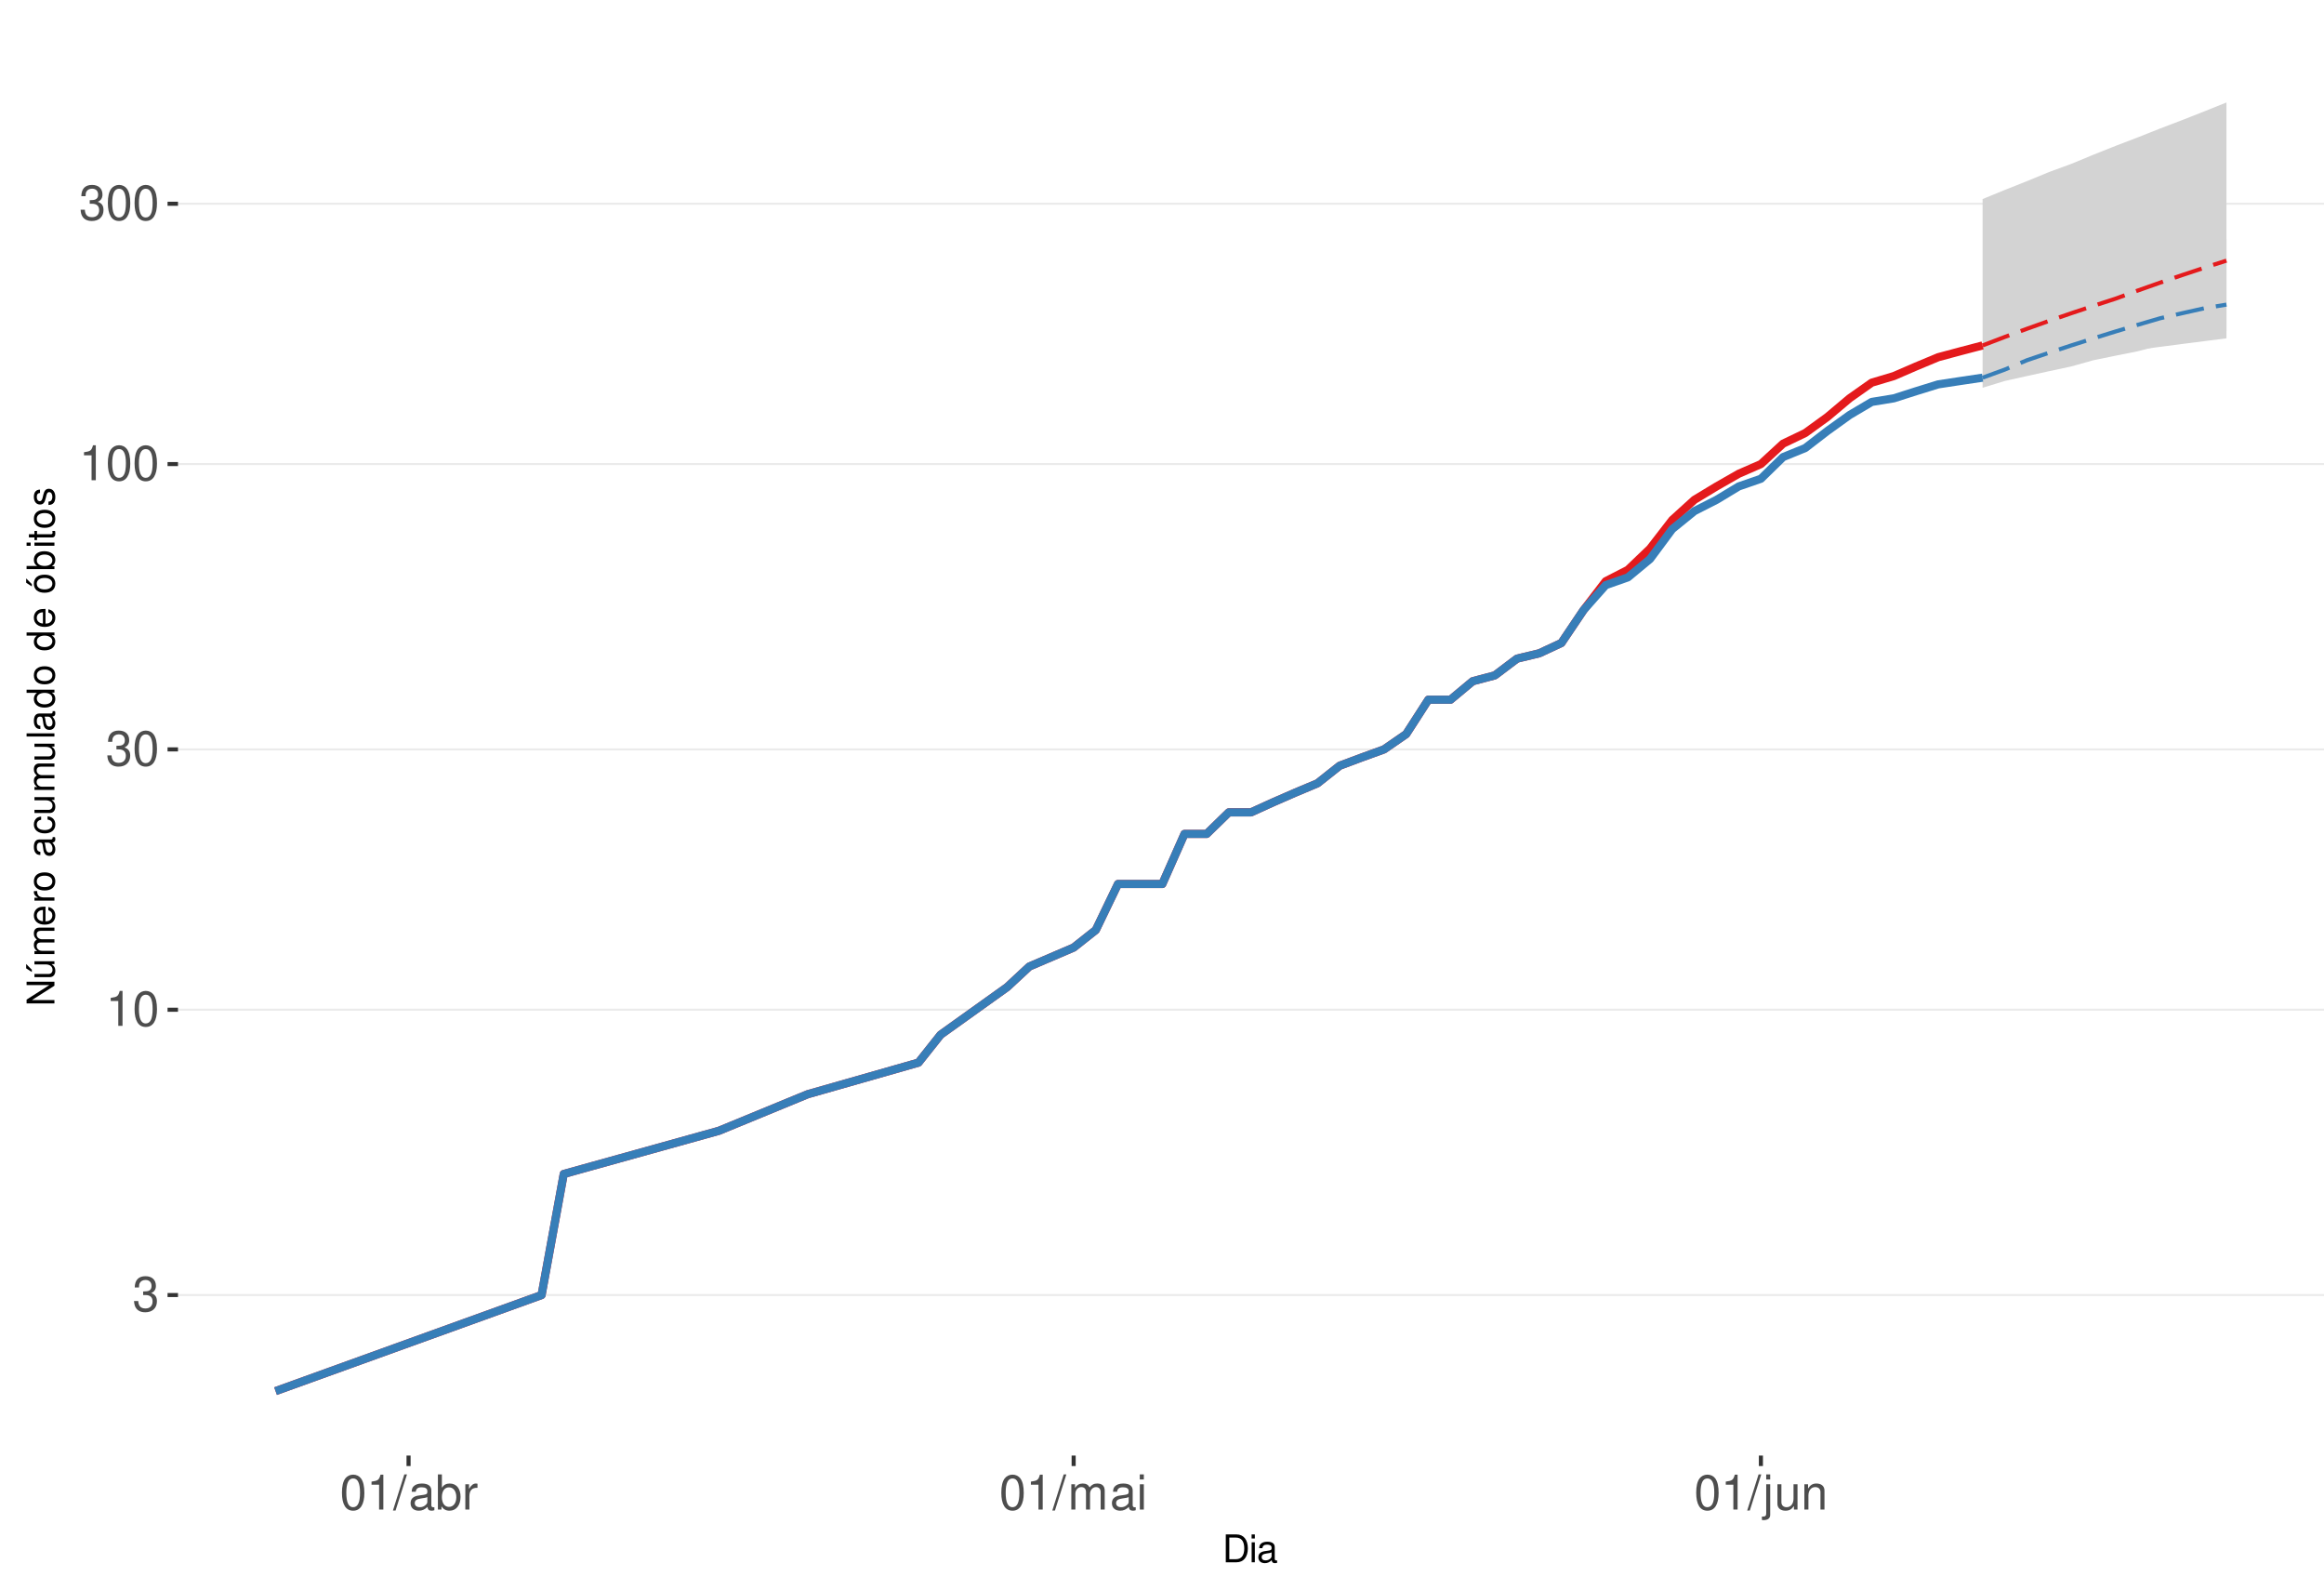
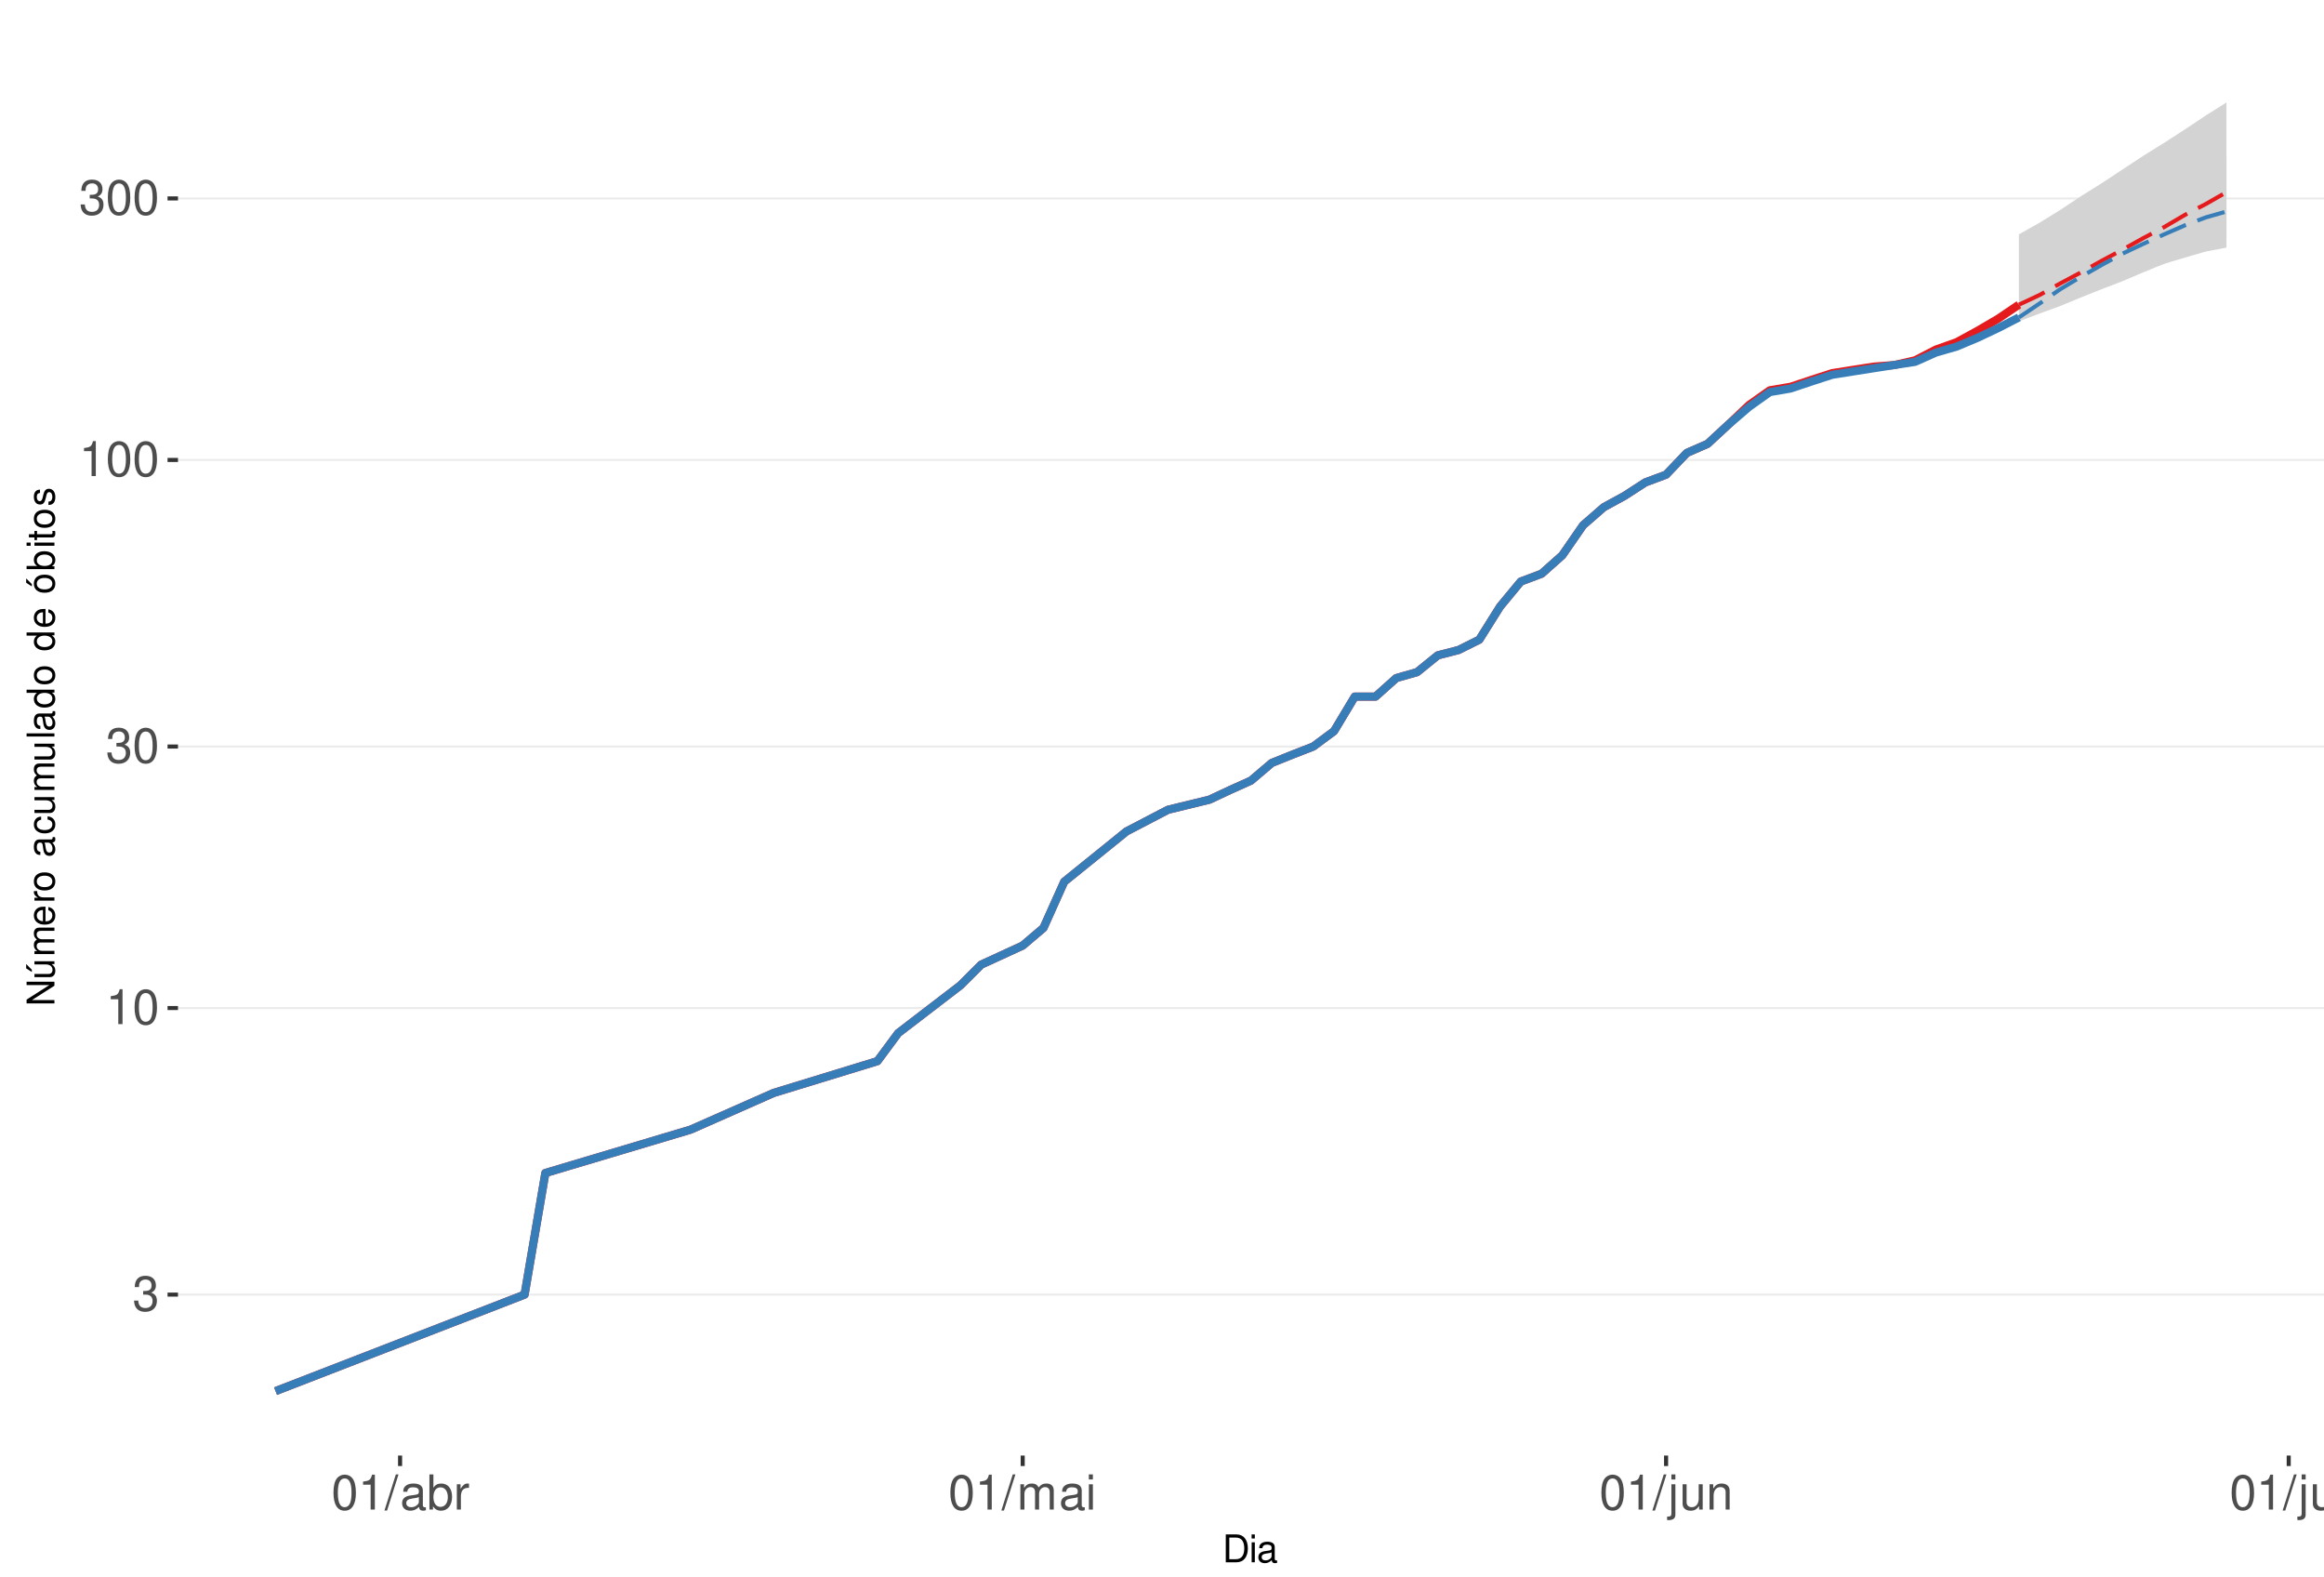
<svg xmlns="http://www.w3.org/2000/svg" xmlns:xlink="http://www.w3.org/1999/xlink" width="609pt" height="413pt" viewBox="0 0 609 413" version="1.1">
  <defs>
    <g>
      <symbol overflow="visible" id="glyph0-0">
        <path style="stroke:none;" d="" />
      </symbol>
      <symbol overflow="visible" id="glyph0-1">
        <path style="stroke:none;" d="M 2.797 -4.219 L 3.406 -4.219 C 4.625 -4.219 5.266 -3.641 5.266 -2.547 C 5.266 -1.391 4.562 -0.703 3.422 -0.703 C 2.188 -0.703 1.594 -1.312 1.516 -2.656 L 0.406 -2.656 C 0.453 -1.922 0.578 -1.438 0.797 -1.031 C 1.266 -0.156 2.141 0.297 3.359 0.297 C 5.219 0.297 6.406 -0.828 6.406 -2.562 C 6.406 -3.719 5.969 -4.359 4.891 -4.734 C 5.719 -5.078 6.141 -5.703 6.141 -6.625 C 6.141 -8.203 5.109 -9.156 3.406 -9.156 C 1.594 -9.156 0.625 -8.141 0.594 -6.203 L 1.703 -6.203 C 1.719 -6.766 1.766 -7.078 1.906 -7.359 C 2.172 -7.875 2.719 -8.172 3.422 -8.172 C 4.406 -8.172 5 -7.578 5 -6.594 C 5 -5.953 4.766 -5.562 4.281 -5.344 C 3.969 -5.219 3.562 -5.156 2.797 -5.156 Z M 2.797 -4.219 " />
      </symbol>
      <symbol overflow="visible" id="glyph0-2">
        <path style="stroke:none;" d="M 3.281 -6.516 L 3.281 0 L 4.391 0 L 4.391 -9.156 L 3.656 -9.156 C 3.266 -7.75 3.016 -7.562 1.297 -7.328 L 1.297 -6.516 Z M 3.281 -6.516 " />
      </symbol>
      <symbol overflow="visible" id="glyph0-3">
        <path style="stroke:none;" d="M 3.484 -9.156 C 2.641 -9.156 1.891 -8.766 1.422 -8.156 C 0.828 -7.344 0.547 -6.125 0.547 -4.422 C 0.547 -1.344 1.562 0.297 3.484 0.297 C 5.375 0.297 6.422 -1.344 6.422 -4.359 C 6.422 -6.125 6.141 -7.312 5.547 -8.156 C 5.078 -8.781 4.328 -9.156 3.484 -9.156 Z M 3.484 -8.156 C 4.688 -8.156 5.281 -6.938 5.281 -4.453 C 5.281 -1.844 4.703 -0.625 3.453 -0.625 C 2.281 -0.625 1.688 -1.891 1.688 -4.422 C 1.688 -6.938 2.281 -8.156 3.484 -8.156 Z M 3.484 -8.156 " />
      </symbol>
      <symbol overflow="visible" id="glyph0-4">
        <path style="stroke:none;" d="M 2.891 -9.219 L -0.094 0.25 L 0.594 0.25 L 3.594 -9.219 Z M 2.891 -9.219 " />
      </symbol>
      <symbol overflow="visible" id="glyph0-5">
        <path style="stroke:none;" d="M 6.766 -0.625 C 6.656 -0.594 6.609 -0.594 6.547 -0.594 C 6.172 -0.594 5.969 -0.781 5.969 -1.109 L 5.969 -5.016 C 5.969 -6.188 5.109 -6.828 3.484 -6.828 C 2.5 -6.828 1.734 -6.547 1.281 -6.047 C 0.969 -5.703 0.844 -5.328 0.828 -4.672 L 1.891 -4.672 C 1.969 -5.484 2.453 -5.844 3.438 -5.844 C 4.406 -5.844 4.922 -5.5 4.922 -4.859 L 4.922 -4.578 C 4.906 -4.125 4.688 -3.969 3.828 -3.844 C 2.328 -3.656 2.094 -3.609 1.703 -3.438 C 0.922 -3.109 0.531 -2.531 0.531 -1.672 C 0.531 -0.469 1.359 0.297 2.703 0.297 C 3.547 0.297 4.219 0 4.969 -0.688 C 5.031 0 5.359 0.297 6.047 0.297 C 6.281 0.297 6.422 0.266 6.766 0.172 Z M 4.922 -2.094 C 4.922 -1.734 4.828 -1.516 4.5 -1.234 C 4.078 -0.828 3.562 -0.625 2.938 -0.625 C 2.109 -0.625 1.625 -1.031 1.625 -1.703 C 1.625 -2.391 2.094 -2.75 3.234 -2.906 C 4.359 -3.062 4.562 -3.109 4.922 -3.281 Z M 4.922 -2.094 " />
      </symbol>
      <symbol overflow="visible" id="glyph0-6">
        <path style="stroke:none;" d="M 0.688 -9.219 L 0.688 0 L 1.625 0 L 1.625 -0.844 C 2.141 -0.078 2.812 0.297 3.734 0.297 C 5.484 0.297 6.625 -1.141 6.625 -3.344 C 6.625 -5.5 5.547 -6.828 3.781 -6.828 C 2.875 -6.828 2.234 -6.484 1.734 -5.734 L 1.734 -9.219 Z M 3.578 -5.828 C 4.766 -5.828 5.516 -4.812 5.516 -3.234 C 5.516 -1.719 4.734 -0.703 3.578 -0.703 C 2.453 -0.703 1.734 -1.703 1.734 -3.266 C 1.734 -4.828 2.453 -5.828 3.578 -5.828 Z M 3.578 -5.828 " />
      </symbol>
      <symbol overflow="visible" id="glyph0-7">
        <path style="stroke:none;" d="M 0.875 -6.625 L 0.875 0 L 1.938 0 L 1.938 -3.438 C 1.953 -5.031 2.609 -5.75 4.062 -5.703 L 4.062 -6.781 C 3.891 -6.812 3.781 -6.828 3.656 -6.828 C 2.969 -6.828 2.453 -6.422 1.844 -5.422 L 1.844 -6.625 Z M 0.875 -6.625 " />
      </symbol>
      <symbol overflow="visible" id="glyph0-8">
        <path style="stroke:none;" d="M 0.891 -6.625 L 0.891 0 L 1.953 0 L 1.953 -4.156 C 1.953 -5.125 2.641 -5.891 3.5 -5.891 C 4.297 -5.891 4.734 -5.422 4.734 -4.562 L 4.734 0 L 5.797 0 L 5.797 -4.156 C 5.797 -5.125 6.5 -5.891 7.359 -5.891 C 8.125 -5.891 8.578 -5.406 8.578 -4.562 L 8.578 0 L 9.641 0 L 9.641 -4.969 C 9.641 -6.156 8.953 -6.828 7.719 -6.828 C 6.828 -6.828 6.297 -6.562 5.688 -5.812 C 5.297 -6.516 4.766 -6.828 3.891 -6.828 C 3.016 -6.828 2.422 -6.5 1.859 -5.688 L 1.859 -6.625 Z M 0.891 -6.625 " />
      </symbol>
      <symbol overflow="visible" id="glyph0-9">
        <path style="stroke:none;" d="M 1.891 -6.625 L 0.844 -6.625 L 0.844 0 L 1.891 0 Z M 1.891 -9.219 L 0.828 -9.219 L 0.828 -7.891 L 1.891 -7.891 Z M 1.891 -9.219 " />
      </symbol>
      <symbol overflow="visible" id="glyph0-10">
        <path style="stroke:none;" d="M 0.891 -6.625 L 0.891 0.969 C 0.891 1.625 0.688 1.828 0.031 1.828 C -0.047 1.828 -0.094 1.828 -0.234 1.828 L -0.234 2.719 C -0.094 2.75 -0.031 2.766 0.125 2.766 C 1.312 2.766 1.938 2.297 1.938 1.375 L 1.938 -6.625 Z M 1.938 -9.219 L 0.891 -9.219 L 0.891 -7.891 L 1.938 -7.891 Z M 1.938 -9.219 " />
      </symbol>
      <symbol overflow="visible" id="glyph0-11">
        <path style="stroke:none;" d="M 6.094 0 L 6.094 -6.625 L 5.047 -6.625 L 5.047 -2.875 C 5.047 -1.516 4.344 -0.625 3.234 -0.625 C 2.406 -0.625 1.875 -1.141 1.875 -1.938 L 1.875 -6.625 L 0.828 -6.625 L 0.828 -1.516 C 0.828 -0.422 1.641 0.297 2.938 0.297 C 3.906 0.297 4.531 -0.047 5.156 -0.922 L 5.156 0 Z M 6.094 0 " />
      </symbol>
      <symbol overflow="visible" id="glyph0-12">
        <path style="stroke:none;" d="M 0.891 -6.625 L 0.891 0 L 1.953 0 L 1.953 -3.656 C 1.953 -5.016 2.656 -5.891 3.75 -5.891 C 4.578 -5.891 5.109 -5.391 5.109 -4.594 L 5.109 0 L 6.156 0 L 6.156 -5.016 C 6.156 -6.109 5.344 -6.828 4.062 -6.828 C 3.078 -6.828 2.438 -6.438 1.859 -5.516 L 1.859 -6.625 Z M 0.891 -6.625 " />
      </symbol>
+       <symbol overflow="visible" id="glyph0-13">
+         <path style="stroke:none;" d="M 1.922 -9.219 L 0.859 -9.219 L 0.859 0 L 1.922 0 Z M 1.922 -9.219 " />
+       </symbol>
      <symbol overflow="visible" id="glyph1-0">
        <path style="stroke:none;" d="" />
      </symbol>
      <symbol overflow="visible" id="glyph1-1">
        <path style="stroke:none;" d="M 0.891 0 L 3.703 0 C 5.547 0 6.672 -1.375 6.672 -3.656 C 6.672 -5.906 5.547 -7.297 3.703 -7.297 L 0.891 -7.297 Z M 1.812 -0.812 L 1.812 -6.469 L 3.547 -6.469 C 4.984 -6.469 5.734 -5.5 5.734 -3.641 C 5.734 -1.797 4.984 -0.812 3.547 -0.812 Z M 1.812 -0.812 " />
      </symbol>
      <symbol overflow="visible" id="glyph1-2">
        <path style="stroke:none;" d="M 1.5 -5.234 L 0.672 -5.234 L 0.672 0 L 1.5 0 Z M 1.5 -7.297 L 0.656 -7.297 L 0.656 -6.234 L 1.5 -6.234 Z M 1.5 -7.297 " />
      </symbol>
      <symbol overflow="visible" id="glyph1-3">
        <path style="stroke:none;" d="M 5.344 -0.484 C 5.266 -0.469 5.219 -0.469 5.172 -0.469 C 4.875 -0.469 4.719 -0.625 4.719 -0.875 L 4.719 -3.953 C 4.719 -4.891 4.047 -5.391 2.75 -5.391 C 1.984 -5.391 1.375 -5.172 1.016 -4.781 C 0.766 -4.516 0.672 -4.203 0.656 -3.688 L 1.484 -3.688 C 1.562 -4.328 1.938 -4.625 2.719 -4.625 C 3.484 -4.625 3.891 -4.344 3.891 -3.844 L 3.891 -3.625 C 3.875 -3.266 3.703 -3.125 3.016 -3.047 C 1.844 -2.891 1.656 -2.844 1.344 -2.719 C 0.734 -2.453 0.422 -2 0.422 -1.312 C 0.422 -0.375 1.078 0.234 2.141 0.234 C 2.797 0.234 3.328 0 3.922 -0.547 C 3.984 0 4.234 0.234 4.781 0.234 C 4.953 0.234 5.062 0.203 5.344 0.141 Z M 3.891 -1.656 C 3.891 -1.375 3.812 -1.203 3.562 -0.969 C 3.219 -0.656 2.812 -0.5 2.312 -0.5 C 1.672 -0.5 1.297 -0.812 1.297 -1.344 C 1.297 -1.891 1.656 -2.172 2.547 -2.297 C 3.438 -2.422 3.609 -2.453 3.891 -2.594 Z M 3.891 -1.656 " />
      </symbol>
      <symbol overflow="visible" id="glyph2-0">
        <path style="stroke:none;" d="" />
      </symbol>
      <symbol overflow="visible" id="glyph2-1">
        <path style="stroke:none;" d="M -7.297 -6.453 L -7.297 -5.578 L -1.328 -5.578 L -7.297 -1.766 L -7.297 -0.766 L 0 -0.766 L 0 -1.641 L -5.906 -1.641 L 0 -5.406 L 0 -6.453 Z M -7.297 -6.453 " />
      </symbol>
      <symbol overflow="visible" id="glyph2-2">
        <path style="stroke:none;" d="M 0 -4.812 L -5.234 -4.812 L -5.234 -3.984 L -2.266 -3.984 C -1.203 -3.984 -0.5 -3.438 -0.5 -2.562 C -0.5 -1.906 -0.906 -1.484 -1.531 -1.484 L -5.234 -1.484 L -5.234 -0.656 L -1.203 -0.656 C -0.328 -0.656 0.234 -1.297 0.234 -2.312 C 0.234 -3.094 -0.047 -3.578 -0.734 -4.062 L 0 -4.062 Z M -7.406 -2.953 L -5.922 -2 L -5.922 -2.594 L -7.406 -4.094 Z M -7.406 -2.953 " />
      </symbol>
      <symbol overflow="visible" id="glyph2-3">
        <path style="stroke:none;" d="M -5.234 -0.703 L 0 -0.703 L 0 -1.547 L -3.297 -1.547 C -4.047 -1.547 -4.656 -2.094 -4.656 -2.766 C -4.656 -3.391 -4.281 -3.734 -3.609 -3.734 L 0 -3.734 L 0 -4.578 L -3.297 -4.578 C -4.047 -4.578 -4.656 -5.125 -4.656 -5.812 C -4.656 -6.422 -4.266 -6.781 -3.609 -6.781 L 0 -6.781 L 0 -7.625 L -3.938 -7.625 C -4.875 -7.625 -5.391 -7.078 -5.391 -6.094 C -5.391 -5.406 -5.188 -4.984 -4.594 -4.484 C -5.156 -4.188 -5.391 -3.766 -5.391 -3.078 C -5.391 -2.375 -5.125 -1.906 -4.5 -1.469 L -5.234 -1.469 Z M -5.234 -0.703 " />
      </symbol>
      <symbol overflow="visible" id="glyph2-4">
        <path style="stroke:none;" d="M -2.344 -5.125 C -3.141 -5.125 -3.625 -5.062 -4.016 -4.922 C -4.875 -4.578 -5.391 -3.781 -5.391 -2.797 C -5.391 -1.344 -4.281 -0.406 -2.547 -0.406 C -0.812 -0.406 0.234 -1.297 0.234 -2.781 C 0.234 -3.984 -0.453 -4.812 -1.594 -5.016 L -1.594 -4.188 C -0.906 -3.953 -0.547 -3.484 -0.547 -2.812 C -0.547 -2.281 -0.781 -1.828 -1.219 -1.547 C -1.516 -1.344 -1.812 -1.281 -2.344 -1.266 Z M -3.016 -1.297 C -3.984 -1.359 -4.625 -1.953 -4.625 -2.797 C -4.625 -3.641 -3.953 -4.234 -3.016 -4.234 Z M -3.016 -1.297 " />
      </symbol>
      <symbol overflow="visible" id="glyph2-5">
        <path style="stroke:none;" d="M -5.234 -0.688 L 0 -0.688 L 0 -1.531 L -2.719 -1.531 C -3.984 -1.547 -4.547 -2.062 -4.516 -3.203 L -5.359 -3.203 C -5.375 -3.062 -5.391 -2.984 -5.391 -2.891 C -5.391 -2.344 -5.062 -1.938 -4.297 -1.453 L -5.234 -1.453 Z M -5.234 -0.688 " />
      </symbol>
      <symbol overflow="visible" id="glyph2-6">
        <path style="stroke:none;" d="M -5.391 -2.719 C -5.391 -1.234 -4.344 -0.359 -2.578 -0.359 C -0.812 -0.359 0.234 -1.234 0.234 -2.734 C 0.234 -4.203 -0.812 -5.094 -2.547 -5.094 C -4.359 -5.094 -5.391 -4.234 -5.391 -2.719 Z M -4.625 -2.734 C -4.625 -3.672 -3.844 -4.234 -2.547 -4.234 C -1.312 -4.234 -0.547 -3.656 -0.547 -2.734 C -0.547 -1.797 -1.312 -1.234 -2.578 -1.234 C -3.844 -1.234 -4.625 -1.797 -4.625 -2.734 Z M -4.625 -2.734 " />
      </symbol>
      <symbol overflow="visible" id="glyph2-7">
        <path style="stroke:none;" d="" />
      </symbol>
      <symbol overflow="visible" id="glyph2-8">
        <path style="stroke:none;" d="M -0.484 -5.344 C -0.469 -5.266 -0.469 -5.219 -0.469 -5.172 C -0.469 -4.875 -0.625 -4.719 -0.875 -4.719 L -3.953 -4.719 C -4.891 -4.719 -5.391 -4.047 -5.391 -2.75 C -5.391 -1.984 -5.172 -1.375 -4.781 -1.016 C -4.516 -0.766 -4.203 -0.672 -3.688 -0.656 L -3.688 -1.484 C -4.328 -1.562 -4.625 -1.938 -4.625 -2.719 C -4.625 -3.484 -4.344 -3.891 -3.844 -3.891 L -3.625 -3.891 C -3.266 -3.875 -3.125 -3.703 -3.047 -3.016 C -2.891 -1.844 -2.844 -1.656 -2.719 -1.344 C -2.453 -0.734 -2 -0.422 -1.312 -0.422 C -0.375 -0.422 0.234 -1.078 0.234 -2.141 C 0.234 -2.797 0 -3.328 -0.547 -3.922 C 0 -3.984 0.234 -4.234 0.234 -4.781 C 0.234 -4.953 0.203 -5.062 0.141 -5.344 Z M -1.656 -3.891 C -1.375 -3.891 -1.203 -3.812 -0.969 -3.562 C -0.656 -3.219 -0.5 -2.812 -0.5 -2.312 C -0.5 -1.672 -0.812 -1.297 -1.344 -1.297 C -1.891 -1.297 -2.172 -1.656 -2.297 -2.547 C -2.422 -3.438 -2.453 -3.609 -2.594 -3.891 Z M -1.656 -3.891 " />
      </symbol>
      <symbol overflow="visible" id="glyph2-9">
        <path style="stroke:none;" d="M -3.484 -4.703 C -3.984 -4.672 -4.312 -4.562 -4.609 -4.359 C -5.094 -4 -5.391 -3.375 -5.391 -2.641 C -5.391 -1.219 -4.266 -0.312 -2.531 -0.312 C -0.844 -0.312 0.234 -1.203 0.234 -2.625 C 0.234 -3.875 -0.516 -4.672 -1.797 -4.766 L -1.797 -3.938 C -0.953 -3.797 -0.547 -3.359 -0.547 -2.656 C -0.547 -1.734 -1.297 -1.188 -2.531 -1.188 C -3.844 -1.188 -4.625 -1.719 -4.625 -2.625 C -4.625 -3.328 -4.203 -3.766 -3.484 -3.875 Z M -3.484 -4.703 " />
      </symbol>
      <symbol overflow="visible" id="glyph2-10">
        <path style="stroke:none;" d="M 0 -4.812 L -5.234 -4.812 L -5.234 -3.984 L -2.266 -3.984 C -1.203 -3.984 -0.5 -3.438 -0.5 -2.562 C -0.5 -1.906 -0.906 -1.484 -1.531 -1.484 L -5.234 -1.484 L -5.234 -0.656 L -1.203 -0.656 C -0.328 -0.656 0.234 -1.297 0.234 -2.312 C 0.234 -3.094 -0.047 -3.578 -0.734 -4.062 L 0 -4.062 Z M 0 -4.812 " />
      </symbol>
      <symbol overflow="visible" id="glyph2-11">
        <path style="stroke:none;" d="M -7.297 -1.516 L -7.297 -0.688 L 0 -0.688 L 0 -1.516 Z M -7.297 -1.516 " />
      </symbol>
      <symbol overflow="visible" id="glyph2-12">
        <path style="stroke:none;" d="M -7.297 -4.953 L -7.297 -4.125 L -4.578 -4.125 C -5.109 -3.766 -5.391 -3.203 -5.391 -2.516 C -5.391 -1.156 -4.297 -0.266 -2.625 -0.266 C -0.859 -0.266 0.234 -1.125 0.234 -2.547 C 0.234 -3.266 -0.047 -3.766 -0.688 -4.203 L 0 -4.203 L 0 -4.953 Z M -4.609 -2.656 C -4.609 -3.547 -3.812 -4.125 -2.562 -4.125 C -1.344 -4.125 -0.547 -3.547 -0.547 -2.656 C -0.547 -1.734 -1.359 -1.125 -2.578 -1.125 C -3.797 -1.125 -4.609 -1.734 -4.609 -2.656 Z M -4.609 -2.656 " />
      </symbol>
      <symbol overflow="visible" id="glyph2-13">
        <path style="stroke:none;" d="M -5.391 -2.719 C -5.391 -1.234 -4.344 -0.359 -2.578 -0.359 C -0.812 -0.359 0.234 -1.234 0.234 -2.734 C 0.234 -4.203 -0.812 -5.094 -2.547 -5.094 C -4.359 -5.094 -5.391 -4.234 -5.391 -2.719 Z M -4.625 -2.734 C -4.625 -3.672 -3.844 -4.234 -2.547 -4.234 C -1.312 -4.234 -0.547 -3.656 -0.547 -2.734 C -0.547 -1.797 -1.312 -1.234 -2.578 -1.234 C -3.844 -1.234 -4.625 -1.797 -4.625 -2.734 Z M -7.406 -2.984 L -5.922 -2.016 L -5.922 -2.625 L -7.406 -4.109 Z M -7.406 -2.984 " />
      </symbol>
      <symbol overflow="visible" id="glyph2-14">
        <path style="stroke:none;" d="M -7.297 -0.547 L 0 -0.547 L 0 -1.297 L -0.672 -1.297 C -0.062 -1.688 0.234 -2.219 0.234 -2.953 C 0.234 -4.328 -0.906 -5.234 -2.641 -5.234 C -4.344 -5.234 -5.391 -4.375 -5.391 -2.984 C -5.391 -2.266 -5.125 -1.766 -4.531 -1.375 L -7.297 -1.375 Z M -4.609 -2.828 C -4.609 -3.766 -3.797 -4.359 -2.547 -4.359 C -1.359 -4.359 -0.547 -3.734 -0.547 -2.828 C -0.547 -1.938 -1.344 -1.375 -2.578 -1.375 C -3.812 -1.375 -4.609 -1.938 -4.609 -2.828 Z M -4.609 -2.828 " />
      </symbol>
      <symbol overflow="visible" id="glyph2-15">
        <path style="stroke:none;" d="M -5.234 -1.5 L -5.234 -0.672 L 0 -0.672 L 0 -1.5 Z M -7.297 -1.5 L -7.297 -0.656 L -6.234 -0.656 L -6.234 -1.5 Z M -7.297 -1.5 " />
      </symbol>
      <symbol overflow="visible" id="glyph2-16">
        <path style="stroke:none;" d="M -5.234 -2.547 L -5.234 -1.688 L -6.688 -1.688 L -6.688 -0.844 L -5.234 -0.844 L -5.234 -0.141 L -4.562 -0.141 L -4.562 -0.844 L -0.594 -0.844 C -0.062 -0.844 0.234 -1.203 0.234 -1.859 C 0.234 -2.078 0.203 -2.266 0.156 -2.547 L -0.547 -2.547 C -0.516 -2.422 -0.5 -2.312 -0.5 -2.141 C -0.5 -1.781 -0.594 -1.688 -0.969 -1.688 L -4.562 -1.688 L -4.562 -2.547 Z M -5.234 -2.547 " />
      </symbol>
      <symbol overflow="visible" id="glyph2-17">
        <path style="stroke:none;" d="M -3.781 -4.375 C -4.812 -4.375 -5.391 -3.688 -5.391 -2.484 C -5.391 -1.266 -4.766 -0.469 -3.797 -0.469 C -2.969 -0.469 -2.578 -0.891 -2.281 -2.125 L -2.094 -2.906 C -1.953 -3.484 -1.734 -3.719 -1.375 -3.719 C -0.875 -3.719 -0.547 -3.234 -0.547 -2.5 C -0.547 -2.047 -0.672 -1.672 -0.891 -1.453 C -1.047 -1.328 -1.188 -1.266 -1.562 -1.219 L -1.562 -0.344 C -0.344 -0.375 0.234 -1.062 0.234 -2.438 C 0.234 -3.75 -0.422 -4.594 -1.438 -4.594 C -2.203 -4.594 -2.641 -4.156 -2.891 -3.109 L -3.078 -2.312 C -3.234 -1.625 -3.453 -1.344 -3.828 -1.344 C -4.312 -1.344 -4.625 -1.766 -4.625 -2.453 C -4.625 -3.125 -4.328 -3.484 -3.781 -3.5 Z M -3.781 -4.375 " />
      </symbol>
    </g>
    <clipPath id="clip1">
      <path d="M 46.645 9.961 L 609 9.961 L 609 381.328 L 46.645 381.328 Z M 46.645 9.961 " />
    </clipPath>
    <clipPath id="clip2">
-       <path d="M 46.645 339 L 609 339 L 609 340 L 46.645 340 Z M 46.645 339 " />
+       <path d="M 46.645 338 L 609 338 L 609 340 L 46.645 340 Z M 46.645 338 " />
    </clipPath>
    <clipPath id="clip3">
-       <path d="M 46.645 264 L 609 264 L 609 265 L 46.645 265 Z M 46.645 264 " />
+       <path d="M 46.645 263 L 609 263 L 609 265 L 46.645 265 Z M 46.645 263 " />
    </clipPath>
    <clipPath id="clip4">
-       <path d="M 46.645 196 L 609 196 L 609 197 L 46.645 197 Z M 46.645 196 " />
+       <path d="M 46.645 195 L 609 195 L 609 196 L 46.645 196 Z M 46.645 195 " />
    </clipPath>
    <clipPath id="clip5">
-       <path d="M 46.645 121 L 609 121 L 609 122 L 46.645 122 Z M 46.645 121 " />
+       <path d="M 46.645 120 L 609 120 L 609 121 L 46.645 121 Z M 46.645 120 " />
    </clipPath>
    <clipPath id="clip6">
-       <path d="M 46.645 53 L 609 53 L 609 54 L 46.645 54 Z M 46.645 53 " />
+       <path d="M 46.645 51 L 609 51 L 609 53 L 46.645 53 Z M 46.645 51 " />
    </clipPath>
  </defs>
  <g id="surface245">
    <rect x="0" y="0" width="609" height="413" style="fill:rgb(100%,100%,100%);fill-opacity:1;stroke:none;" />
    <rect x="0" y="0" width="609" height="413" style="fill:rgb(100%,100%,100%);fill-opacity:1;stroke:none;" />
    <path style="fill:none;stroke-width:1.067;stroke-linecap:round;stroke-linejoin:round;stroke:rgb(100%,100%,100%);stroke-opacity:1;stroke-miterlimit:10;" d="M 0 413 L 609 413 L 609 0 L 0 0 Z M 0 413 " />
    <g clip-path="url(#clip1)" clip-rule="nonzero">
      <path style=" stroke:none;fill-rule:nonzero;fill:rgb(100%,100%,100%);fill-opacity:1;" d="M 46.645 381.328 L 609 381.328 L 609 9.961 L 46.645 9.961 Z M 46.645 381.328 " />
    </g>
    <g clip-path="url(#clip2)" clip-rule="nonzero">
-       <path style="fill:none;stroke-width:0.533;stroke-linecap:butt;stroke-linejoin:round;stroke:rgb(92.157%,92.157%,92.157%);stroke-opacity:1;stroke-miterlimit:10;" d="M 46.645 339.277 L 609 339.277 " />
+       <path style="fill:none;stroke-width:0.533;stroke-linecap:butt;stroke-linejoin:round;stroke:rgb(92.157%,92.157%,92.157%);stroke-opacity:1;stroke-miterlimit:10;" d="M 46.645 339.164 L 609 339.164 " />
    </g>
    <g clip-path="url(#clip3)" clip-rule="nonzero">
-       <path style="fill:none;stroke-width:0.533;stroke-linecap:butt;stroke-linejoin:round;stroke:rgb(92.157%,92.157%,92.157%);stroke-opacity:1;stroke-miterlimit:10;" d="M 46.645 264.531 L 609 264.531 " />
+       <path style="fill:none;stroke-width:0.533;stroke-linecap:butt;stroke-linejoin:round;stroke:rgb(92.157%,92.157%,92.157%);stroke-opacity:1;stroke-miterlimit:10;" d="M 46.645 264.086 L 609 264.086 " />
    </g>
    <g clip-path="url(#clip4)" clip-rule="nonzero">
-       <path style="fill:none;stroke-width:0.533;stroke-linecap:butt;stroke-linejoin:round;stroke:rgb(92.157%,92.157%,92.157%);stroke-opacity:1;stroke-miterlimit:10;" d="M 46.645 196.328 L 609 196.328 " />
+       <path style="fill:none;stroke-width:0.533;stroke-linecap:butt;stroke-linejoin:round;stroke:rgb(92.157%,92.157%,92.157%);stroke-opacity:1;stroke-miterlimit:10;" d="M 46.645 195.578 L 609 195.578 " />
    </g>
    <g clip-path="url(#clip5)" clip-rule="nonzero">
-       <path style="fill:none;stroke-width:0.533;stroke-linecap:butt;stroke-linejoin:round;stroke:rgb(92.157%,92.157%,92.157%);stroke-opacity:1;stroke-miterlimit:10;" d="M 46.645 121.582 L 609 121.582 " />
+       <path style="fill:none;stroke-width:0.533;stroke-linecap:butt;stroke-linejoin:round;stroke:rgb(92.157%,92.157%,92.157%);stroke-opacity:1;stroke-miterlimit:10;" d="M 46.645 120.496 L 609 120.496 " />
    </g>
    <g clip-path="url(#clip6)" clip-rule="nonzero">
-       <path style="fill:none;stroke-width:0.533;stroke-linecap:butt;stroke-linejoin:round;stroke:rgb(92.157%,92.157%,92.157%);stroke-opacity:1;stroke-miterlimit:10;" d="M 46.645 53.379 L 609 53.379 " />
-     </g>
-     <path style=" stroke:none;fill-rule:nonzero;fill:rgb(82.745%,82.745%,82.745%);fill-opacity:1;" d="M 519.535 52.148 L 525.344 49.762 L 531.152 47.461 L 536.961 45.062 L 542.773 42.93 L 548.582 40.527 L 554.391 38.215 L 560.199 35.988 L 566.012 33.684 L 571.82 31.465 L 577.629 29.18 L 583.438 26.844 L 583.438 86.84 L 577.629 87.914 L 571.82 89.375 L 566.012 90.496 L 560.199 92.02 L 554.391 93.184 L 548.582 94.375 L 542.773 96 L 536.961 97.246 L 531.152 98.516 L 525.344 99.812 L 519.535 101.586 Z M 519.535 52.148 " />
-     <path style=" stroke:none;fill-rule:nonzero;fill:rgb(82.745%,82.745%,82.745%);fill-opacity:1;" d="M 519.535 98.945 L 525.344 93.977 L 531.152 89.375 L 536.961 85.438 L 542.773 81.41 L 548.582 77.934 L 554.391 74.641 L 560.199 71.516 L 566.012 68.805 L 571.82 66.207 L 577.629 63.957 L 583.438 62.504 L 583.438 88.641 L 577.629 89.375 L 571.82 90.117 L 566.012 90.871 L 560.199 91.633 L 554.391 92.793 L 548.582 93.578 L 542.773 94.777 L 536.961 95.59 L 531.152 96.828 L 525.344 97.664 Z M 519.535 98.945 " />
-     <path style="fill:none;stroke-width:2.134;stroke-linecap:butt;stroke-linejoin:round;stroke:rgb(89.412%,10.196%,10.98%);stroke-opacity:1;stroke-miterlimit:10;" d="M 72.207 364.449 L 141.922 339.277 L 147.73 307.562 L 188.395 296.246 L 211.633 286.676 L 240.68 278.387 L 246.488 271.074 L 263.918 258.613 L 269.727 253.215 L 281.348 248.242 L 287.156 243.645 L 292.965 231.59 L 304.586 231.59 L 310.395 218.473 L 316.203 218.473 L 322.012 212.824 L 327.824 212.824 L 333.633 210.18 L 339.441 207.648 L 345.25 205.211 L 351.059 200.609 L 356.871 198.434 L 362.68 196.328 L 368.488 192.32 L 374.297 183.309 L 380.109 183.309 L 385.918 178.469 L 391.727 176.934 L 397.535 172.551 L 403.344 171.156 L 409.156 168.457 L 414.965 159.836 L 420.773 152.27 L 426.582 149.289 L 432.395 143.727 L 438.203 136.219 L 444.012 130.945 L 449.82 127.438 L 455.629 124.117 L 461.441 121.582 L 467.25 116.234 L 473.059 113.449 L 478.867 109.238 L 484.68 104.348 L 490.488 100.254 L 496.297 98.516 L 502.105 96 L 507.914 93.578 L 513.727 92.02 L 519.535 90.496 " />
-     <path style="fill:none;stroke-width:1.067;stroke-linecap:butt;stroke-linejoin:round;stroke:rgb(89.412%,10.196%,10.98%);stroke-opacity:1;stroke-dasharray:7.469,3.201;stroke-miterlimit:10;" d="M 519.535 90.496 L 525.344 88.277 L 531.152 86.137 L 536.961 84.066 L 542.773 82.062 L 548.582 80.125 L 554.391 78.242 L 560.199 76.117 L 566.012 74.062 L 571.82 72.074 L 577.629 70.145 L 583.438 68.277 " />
-     <path style="fill:none;stroke-width:2.134;stroke-linecap:butt;stroke-linejoin:round;stroke:rgb(21.569%,49.412%,72.157%);stroke-opacity:1;stroke-miterlimit:10;" d="M 72.207 364.449 L 141.922 339.277 L 147.73 307.562 L 188.395 296.246 L 211.633 286.676 L 240.68 278.387 L 246.488 271.074 L 263.918 258.613 L 269.727 253.215 L 281.348 248.242 L 287.156 243.645 L 292.965 231.59 L 304.586 231.59 L 310.395 218.473 L 316.203 218.473 L 322.012 212.824 L 327.824 212.824 L 333.633 210.18 L 339.441 207.648 L 345.25 205.211 L 351.059 200.609 L 356.871 198.434 L 362.68 196.328 L 368.488 192.32 L 374.297 183.309 L 380.109 183.309 L 385.918 178.469 L 391.727 176.934 L 397.535 172.551 L 403.344 171.156 L 409.156 168.457 L 414.965 159.836 L 420.773 153.297 L 426.582 151.262 L 432.395 146.445 L 438.203 138.621 L 444.012 133.902 L 449.82 130.945 L 455.629 127.438 L 461.441 125.426 L 467.25 119.75 L 473.059 117.383 L 478.867 112.906 L 484.68 108.73 L 490.488 105.297 L 496.297 104.348 L 502.105 102.492 L 507.914 100.695 L 513.727 99.812 L 519.535 98.945 " />
-     <path style="fill:none;stroke-width:1.067;stroke-linecap:butt;stroke-linejoin:round;stroke:rgb(21.569%,49.412%,72.157%);stroke-opacity:1;stroke-dasharray:7.469,3.201;stroke-miterlimit:10;" d="M 519.535 98.945 L 525.344 96.828 L 531.152 94.375 L 536.961 92.406 L 542.773 90.496 L 548.582 88.641 L 554.391 86.84 L 560.199 85.094 L 566.012 83.391 L 571.82 82.062 L 577.629 80.762 L 583.438 79.805 " />
-     <g style="fill:rgb(30.196%,30.196%,30.196%);fill-opacity:1;">
-       <use xlink:href="#glyph0-1" x="34.715" y="343.499" />
-     </g>
-     <g style="fill:rgb(30.196%,30.196%,30.196%);fill-opacity:1;">
-       <use xlink:href="#glyph0-2" x="27.715" y="268.753" />
-       <use xlink:href="#glyph0-3" x="34.715" y="268.753" />
-     </g>
-     <g style="fill:rgb(30.196%,30.196%,30.196%);fill-opacity:1;">
-       <use xlink:href="#glyph0-1" x="27.715" y="200.55" />
-       <use xlink:href="#glyph0-3" x="34.715" y="200.55" />
-     </g>
-     <g style="fill:rgb(30.196%,30.196%,30.196%);fill-opacity:1;">
-       <use xlink:href="#glyph0-2" x="20.715" y="125.804" />
-       <use xlink:href="#glyph0-3" x="27.715" y="125.804" />
-       <use xlink:href="#glyph0-3" x="34.715" y="125.804" />
-     </g>
-     <g style="fill:rgb(30.196%,30.196%,30.196%);fill-opacity:1;">
-       <use xlink:href="#glyph0-1" x="20.715" y="57.601" />
-       <use xlink:href="#glyph0-3" x="27.715" y="57.601" />
-       <use xlink:href="#glyph0-3" x="34.715" y="57.601" />
-     </g>
-     <path style="fill:none;stroke-width:1.067;stroke-linecap:butt;stroke-linejoin:round;stroke:rgb(20%,20%,20%);stroke-opacity:1;stroke-miterlimit:10;" d="M 43.906 339.277 L 46.645 339.277 " />
-     <path style="fill:none;stroke-width:1.067;stroke-linecap:butt;stroke-linejoin:round;stroke:rgb(20%,20%,20%);stroke-opacity:1;stroke-miterlimit:10;" d="M 43.906 264.531 L 46.645 264.531 " />
-     <path style="fill:none;stroke-width:1.067;stroke-linecap:butt;stroke-linejoin:round;stroke:rgb(20%,20%,20%);stroke-opacity:1;stroke-miterlimit:10;" d="M 43.906 196.328 L 46.645 196.328 " />
-     <path style="fill:none;stroke-width:1.067;stroke-linecap:butt;stroke-linejoin:round;stroke:rgb(20%,20%,20%);stroke-opacity:1;stroke-miterlimit:10;" d="M 43.906 121.582 L 46.645 121.582 " />
-     <path style="fill:none;stroke-width:1.067;stroke-linecap:butt;stroke-linejoin:round;stroke:rgb(20%,20%,20%);stroke-opacity:1;stroke-miterlimit:10;" d="M 43.906 53.379 L 46.645 53.379 " />
-     <path style="fill:none;stroke-width:1.067;stroke-linecap:butt;stroke-linejoin:round;stroke:rgb(20%,20%,20%);stroke-opacity:1;stroke-miterlimit:10;" d="M 107.062 384.07 L 107.062 381.328 " />
-     <path style="fill:none;stroke-width:1.067;stroke-linecap:butt;stroke-linejoin:round;stroke:rgb(20%,20%,20%);stroke-opacity:1;stroke-miterlimit:10;" d="M 281.348 384.07 L 281.348 381.328 " />
-     <path style="fill:none;stroke-width:1.067;stroke-linecap:butt;stroke-linejoin:round;stroke:rgb(20%,20%,20%);stroke-opacity:1;stroke-miterlimit:10;" d="M 461.441 384.07 L 461.441 381.328 " />
-     <g style="fill:rgb(30.196%,30.196%,30.196%);fill-opacity:1;">
-       <use xlink:href="#glyph0-3" x="89.062" y="395.483" />
-       <use xlink:href="#glyph0-2" x="96.062" y="395.483" />
-       <use xlink:href="#glyph0-4" x="103.062" y="395.483" />
-       <use xlink:href="#glyph0-5" x="107.062" y="395.483" />
-       <use xlink:href="#glyph0-6" x="114.062" y="395.483" />
-       <use xlink:href="#glyph0-7" x="121.062" y="395.483" />
-     </g>
-     <g style="fill:rgb(30.196%,30.196%,30.196%);fill-opacity:1;">
-       <use xlink:href="#glyph0-3" x="261.848" y="395.483" />
-       <use xlink:href="#glyph0-2" x="268.848" y="395.483" />
-       <use xlink:href="#glyph0-4" x="275.848" y="395.483" />
-       <use xlink:href="#glyph0-8" x="279.848" y="395.483" />
-       <use xlink:href="#glyph0-5" x="290.848" y="395.483" />
-       <use xlink:href="#glyph0-9" x="297.848" y="395.483" />
-     </g>
-     <g style="fill:rgb(30.196%,30.196%,30.196%);fill-opacity:1;">
-       <use xlink:href="#glyph0-3" x="443.941" y="395.483" />
-       <use xlink:href="#glyph0-2" x="450.941" y="395.483" />
-       <use xlink:href="#glyph0-4" x="457.941" y="395.483" />
-       <use xlink:href="#glyph0-10" x="461.941" y="395.483" />
-       <use xlink:href="#glyph0-11" x="464.941" y="395.483" />
-       <use xlink:href="#glyph0-12" x="471.941" y="395.483" />
+       <path style="fill:none;stroke-width:0.533;stroke-linecap:butt;stroke-linejoin:round;stroke:rgb(92.157%,92.157%,92.157%);stroke-opacity:1;stroke-miterlimit:10;" d="M 46.645 51.988 L 609 51.988 " />
+     </g>
+     <path style=" stroke:none;fill-rule:nonzero;fill:rgb(82.745%,82.745%,82.745%);fill-opacity:1;" d="M 529.051 61.395 L 534.492 58.328 L 539.93 54.969 L 545.367 51.367 L 550.805 47.965 L 556.246 44.367 L 561.684 40.793 L 567.121 37.41 L 572.562 33.895 L 578 30.27 L 583.438 26.844 L 583.438 62.613 L 578 64.871 L 572.562 66.953 L 567.121 69.102 L 561.684 71.328 L 556.246 73.641 L 550.805 75.734 L 545.367 77.898 L 539.93 80.145 L 534.492 82.137 L 529.051 84.191 Z M 529.051 61.395 " />
+     <path style=" stroke:none;fill-rule:nonzero;fill:rgb(82.745%,82.745%,82.745%);fill-opacity:1;" d="M 529.051 83.156 L 534.492 76.961 L 539.93 71.047 L 545.367 66.164 L 550.805 61.395 L 556.246 56.961 L 561.684 53.035 L 567.121 49.543 L 572.562 46.234 L 578 43.273 L 583.438 41.316 L 583.438 64.871 L 578 65.902 L 572.562 67.484 L 567.121 69.102 L 561.684 70.766 L 556.246 72.473 L 550.805 74.527 L 545.367 76.344 L 539.93 78.531 L 534.492 80.801 Z M 529.051 83.156 " />
+     <path style="fill:none;stroke-width:2.134;stroke-linecap:butt;stroke-linejoin:round;stroke:rgb(89.412%,10.196%,10.98%);stroke-opacity:1;stroke-miterlimit:10;" d="M 72.207 364.449 L 137.469 339.164 L 142.91 307.309 L 180.98 295.941 L 202.734 286.328 L 229.926 278 L 235.367 270.656 L 251.684 258.141 L 257.121 252.715 L 267.996 247.723 L 273.438 243.102 L 278.875 230.996 L 295.191 217.816 L 306.066 212.145 L 316.945 209.492 L 322.383 206.945 L 327.824 204.5 L 333.262 199.879 L 338.699 197.691 L 344.137 195.578 L 349.578 191.551 L 355.016 182.5 L 360.453 182.5 L 365.895 177.637 L 371.332 176.098 L 376.77 171.691 L 382.207 170.293 L 387.648 167.582 L 393.086 158.922 L 398.523 152.352 L 403.965 150.309 L 409.402 145.473 L 414.84 137.609 L 420.281 132.871 L 425.719 129.902 L 431.156 126.379 L 436.594 124.355 L 442.035 118.652 L 447.473 116.277 L 452.91 111.242 L 458.352 106.086 L 463.789 102.246 L 469.227 101.324 L 474.664 99.516 L 480.105 97.758 L 485.543 96.898 L 490.98 96.051 L 496.422 95.629 L 501.859 94.387 L 507.297 91.578 L 512.734 89.648 L 518.176 86.68 L 523.613 83.496 L 529.051 79.82 " />
+     <path style="fill:none;stroke-width:1.067;stroke-linecap:butt;stroke-linejoin:round;stroke:rgb(89.412%,10.196%,10.98%);stroke-opacity:1;stroke-dasharray:7.469,3.201;stroke-miterlimit:10;" d="M 529.051 79.82 L 534.492 77.273 L 539.93 74.23 L 545.367 71.328 L 550.805 68.289 L 556.246 65.387 L 561.684 62.367 L 567.121 59.488 L 572.562 56.293 L 578 53.461 L 583.438 50.348 " />
+     <path style="fill:none;stroke-width:2.134;stroke-linecap:butt;stroke-linejoin:round;stroke:rgb(21.569%,49.412%,72.157%);stroke-opacity:1;stroke-miterlimit:10;" d="M 72.207 364.449 L 137.469 339.164 L 142.91 307.309 L 180.98 295.941 L 202.734 286.328 L 229.926 278 L 235.367 270.656 L 251.684 258.141 L 257.121 252.715 L 267.996 247.723 L 273.438 243.102 L 278.875 230.996 L 295.191 217.816 L 306.066 212.145 L 316.945 209.492 L 322.383 206.945 L 327.824 204.5 L 333.262 199.879 L 338.699 197.691 L 344.137 195.578 L 349.578 191.551 L 355.016 182.5 L 360.453 182.5 L 365.895 177.637 L 371.332 176.098 L 376.77 171.691 L 382.207 170.293 L 387.648 167.582 L 393.086 158.922 L 398.523 152.352 L 403.965 150.309 L 409.402 145.473 L 414.84 137.609 L 420.281 132.871 L 425.719 129.902 L 431.156 126.379 L 436.594 124.355 L 442.035 118.652 L 447.473 116.277 L 452.91 111.242 L 458.352 106.582 L 463.789 102.715 L 469.227 101.781 L 474.664 99.961 L 480.105 98.191 L 485.543 97.328 L 490.98 96.473 L 496.422 95.629 L 501.859 94.797 L 507.297 92.367 L 512.734 90.801 L 518.176 88.52 L 523.613 85.957 L 529.051 83.156 " />
+     <path style="fill:none;stroke-width:1.067;stroke-linecap:butt;stroke-linejoin:round;stroke:rgb(21.569%,49.412%,72.157%);stroke-opacity:1;stroke-dasharray:7.469,3.201;stroke-miterlimit:10;" d="M 529.051 83.156 L 534.492 79.496 L 539.93 75.734 L 545.367 72.473 L 550.805 69.375 L 556.246 66.426 L 561.684 63.859 L 567.121 61.395 L 572.562 59.023 L 578 56.961 L 583.438 55.406 " />
+     <g style="fill:rgb(30.196%,30.196%,30.196%);fill-opacity:1;">
+       <use xlink:href="#glyph0-1" x="34.715" y="343.386" />
+     </g>
+     <g style="fill:rgb(30.196%,30.196%,30.196%);fill-opacity:1;">
+       <use xlink:href="#glyph0-2" x="27.715" y="268.308" />
+       <use xlink:href="#glyph0-3" x="34.715" y="268.308" />
+     </g>
+     <g style="fill:rgb(30.196%,30.196%,30.196%);fill-opacity:1;">
+       <use xlink:href="#glyph0-1" x="27.715" y="199.8" />
+       <use xlink:href="#glyph0-3" x="34.715" y="199.8" />
+     </g>
+     <g style="fill:rgb(30.196%,30.196%,30.196%);fill-opacity:1;">
+       <use xlink:href="#glyph0-2" x="20.715" y="124.718" />
+       <use xlink:href="#glyph0-3" x="27.715" y="124.718" />
+       <use xlink:href="#glyph0-3" x="34.715" y="124.718" />
+     </g>
+     <g style="fill:rgb(30.196%,30.196%,30.196%);fill-opacity:1;">
+       <use xlink:href="#glyph0-1" x="20.715" y="56.21" />
+       <use xlink:href="#glyph0-3" x="27.715" y="56.21" />
+       <use xlink:href="#glyph0-3" x="34.715" y="56.21" />
+     </g>
+     <path style="fill:none;stroke-width:1.067;stroke-linecap:butt;stroke-linejoin:round;stroke:rgb(20%,20%,20%);stroke-opacity:1;stroke-miterlimit:10;" d="M 43.906 339.164 L 46.645 339.164 " />
+     <path style="fill:none;stroke-width:1.067;stroke-linecap:butt;stroke-linejoin:round;stroke:rgb(20%,20%,20%);stroke-opacity:1;stroke-miterlimit:10;" d="M 43.906 264.086 L 46.645 264.086 " />
+     <path style="fill:none;stroke-width:1.067;stroke-linecap:butt;stroke-linejoin:round;stroke:rgb(20%,20%,20%);stroke-opacity:1;stroke-miterlimit:10;" d="M 43.906 195.578 L 46.645 195.578 " />
+     <path style="fill:none;stroke-width:1.067;stroke-linecap:butt;stroke-linejoin:round;stroke:rgb(20%,20%,20%);stroke-opacity:1;stroke-miterlimit:10;" d="M 43.906 120.496 L 46.645 120.496 " />
+     <path style="fill:none;stroke-width:1.067;stroke-linecap:butt;stroke-linejoin:round;stroke:rgb(20%,20%,20%);stroke-opacity:1;stroke-miterlimit:10;" d="M 43.906 51.988 L 46.645 51.988 " />
+     <path style="fill:none;stroke-width:1.067;stroke-linecap:butt;stroke-linejoin:round;stroke:rgb(20%,20%,20%);stroke-opacity:1;stroke-miterlimit:10;" d="M 104.84 384.07 L 104.84 381.328 " />
+     <path style="fill:none;stroke-width:1.067;stroke-linecap:butt;stroke-linejoin:round;stroke:rgb(20%,20%,20%);stroke-opacity:1;stroke-miterlimit:10;" d="M 267.996 384.07 L 267.996 381.328 " />
+     <path style="fill:none;stroke-width:1.067;stroke-linecap:butt;stroke-linejoin:round;stroke:rgb(20%,20%,20%);stroke-opacity:1;stroke-miterlimit:10;" d="M 436.594 384.07 L 436.594 381.328 " />
+     <path style="fill:none;stroke-width:1.067;stroke-linecap:butt;stroke-linejoin:round;stroke:rgb(20%,20%,20%);stroke-opacity:1;stroke-miterlimit:10;" d="M 599.754 384.07 L 599.754 381.328 " />
+     <g style="fill:rgb(30.196%,30.196%,30.196%);fill-opacity:1;">
+       <use xlink:href="#glyph0-3" x="86.84" y="395.483" />
+       <use xlink:href="#glyph0-2" x="93.84" y="395.483" />
+       <use xlink:href="#glyph0-4" x="100.84" y="395.483" />
+       <use xlink:href="#glyph0-5" x="104.84" y="395.483" />
+       <use xlink:href="#glyph0-6" x="111.84" y="395.483" />
+       <use xlink:href="#glyph0-7" x="118.84" y="395.483" />
+     </g>
+     <g style="fill:rgb(30.196%,30.196%,30.196%);fill-opacity:1;">
+       <use xlink:href="#glyph0-3" x="248.496" y="395.483" />
+       <use xlink:href="#glyph0-2" x="255.496" y="395.483" />
+       <use xlink:href="#glyph0-4" x="262.496" y="395.483" />
+       <use xlink:href="#glyph0-8" x="266.496" y="395.483" />
+       <use xlink:href="#glyph0-5" x="277.496" y="395.483" />
+       <use xlink:href="#glyph0-9" x="284.496" y="395.483" />
+     </g>
+     <g style="fill:rgb(30.196%,30.196%,30.196%);fill-opacity:1;">
+       <use xlink:href="#glyph0-3" x="419.094" y="395.483" />
+       <use xlink:href="#glyph0-2" x="426.094" y="395.483" />
+       <use xlink:href="#glyph0-4" x="433.094" y="395.483" />
+       <use xlink:href="#glyph0-10" x="437.094" y="395.483" />
+       <use xlink:href="#glyph0-11" x="440.094" y="395.483" />
+       <use xlink:href="#glyph0-12" x="447.094" y="395.483" />
+     </g>
+     <g style="fill:rgb(30.196%,30.196%,30.196%);fill-opacity:1;">
+       <use xlink:href="#glyph0-3" x="584.254" y="395.483" />
+       <use xlink:href="#glyph0-2" x="591.254" y="395.483" />
+       <use xlink:href="#glyph0-4" x="598.254" y="395.483" />
+       <use xlink:href="#glyph0-10" x="602.254" y="395.483" />
+       <use xlink:href="#glyph0-11" x="605.254" y="395.483" />
+       <use xlink:href="#glyph0-13" x="612.254" y="395.483" />
    </g>
    <g style="fill:rgb(0%,0%,0%);fill-opacity:1;">
      <use xlink:href="#glyph1-1" x="320.324" y="409.29" />
      <use xlink:href="#glyph1-2" x="327.324" y="409.29" />
      <use xlink:href="#glyph1-3" x="329.324" y="409.29" />
    </g>
    <g style="fill:rgb(0%,0%,0%);fill-opacity:1;">
      <use xlink:href="#glyph2-1" x="14.263" y="263.645" />
      <use xlink:href="#glyph2-2" x="14.263" y="256.645" />
      <use xlink:href="#glyph2-3" x="14.263" y="250.645" />
      <use xlink:href="#glyph2-4" x="14.263" y="242.645" />
      <use xlink:href="#glyph2-5" x="14.263" y="236.645" />
      <use xlink:href="#glyph2-6" x="14.263" y="233.645" />
      <use xlink:href="#glyph2-7" x="14.263" y="227.645" />
      <use xlink:href="#glyph2-8" x="14.263" y="224.645" />
      <use xlink:href="#glyph2-9" x="14.263" y="218.645" />
      <use xlink:href="#glyph2-10" x="14.263" y="213.645" />
      <use xlink:href="#glyph2-3" x="14.263" y="207.645" />
      <use xlink:href="#glyph2-10" x="14.263" y="199.645" />
      <use xlink:href="#glyph2-11" x="14.263" y="193.645" />
      <use xlink:href="#glyph2-8" x="14.263" y="191.645" />
      <use xlink:href="#glyph2-12" x="14.263" y="185.645" />
      <use xlink:href="#glyph2-6" x="14.263" y="179.645" />
      <use xlink:href="#glyph2-7" x="14.263" y="173.645" />
      <use xlink:href="#glyph2-12" x="14.263" y="170.645" />
      <use xlink:href="#glyph2-4" x="14.263" y="164.645" />
      <use xlink:href="#glyph2-7" x="14.263" y="158.645" />
      <use xlink:href="#glyph2-13" x="14.263" y="155.645" />
      <use xlink:href="#glyph2-14" x="14.263" y="149.645" />
      <use xlink:href="#glyph2-15" x="14.263" y="143.645" />
      <use xlink:href="#glyph2-16" x="14.263" y="141.645" />
      <use xlink:href="#glyph2-6" x="14.263" y="138.645" />
      <use xlink:href="#glyph2-17" x="14.263" y="132.645" />
    </g>
  </g>
</svg>
